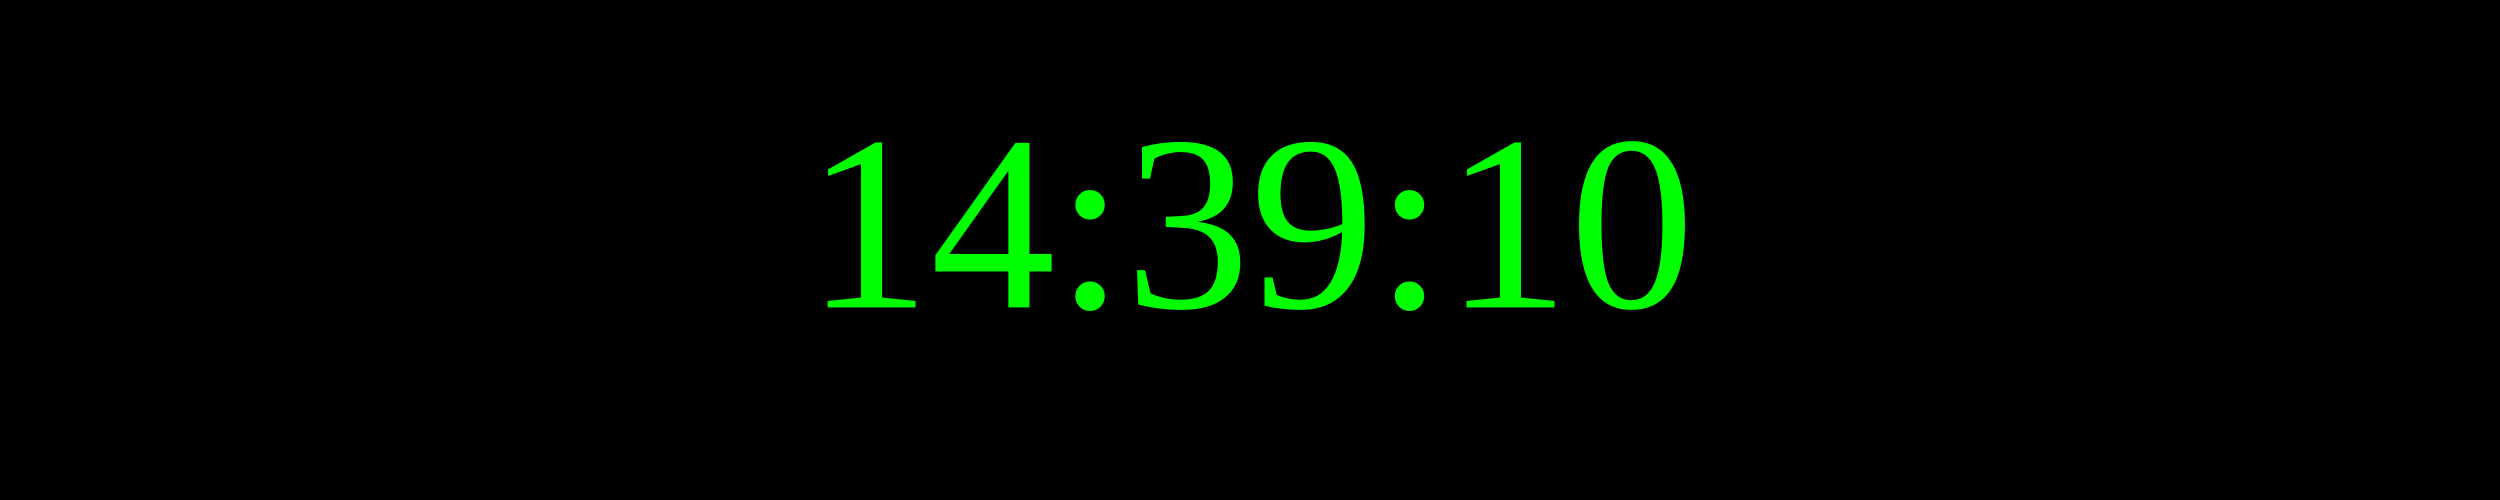
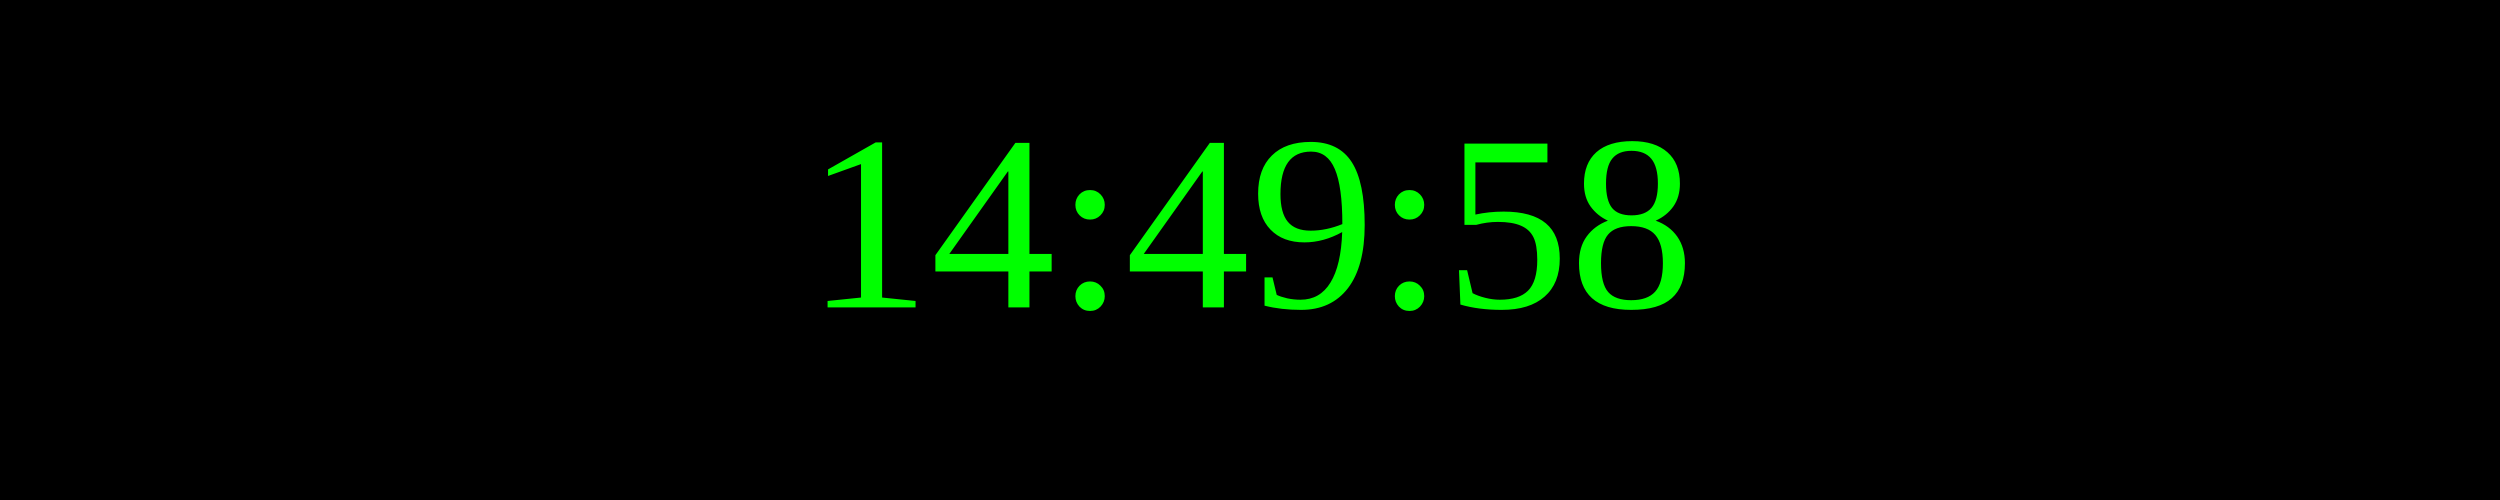
<svg xmlns="http://www.w3.org/2000/svg" width="250" height="50">
  <rect width="100%" height="100%" fill="black" />
  <text x="50%" y="50%" font-size="25" fill="lime" text-anchor="middle" dominant-baseline="middle">
- 14:39:10
+ 14:49:58
</text>
</svg>
